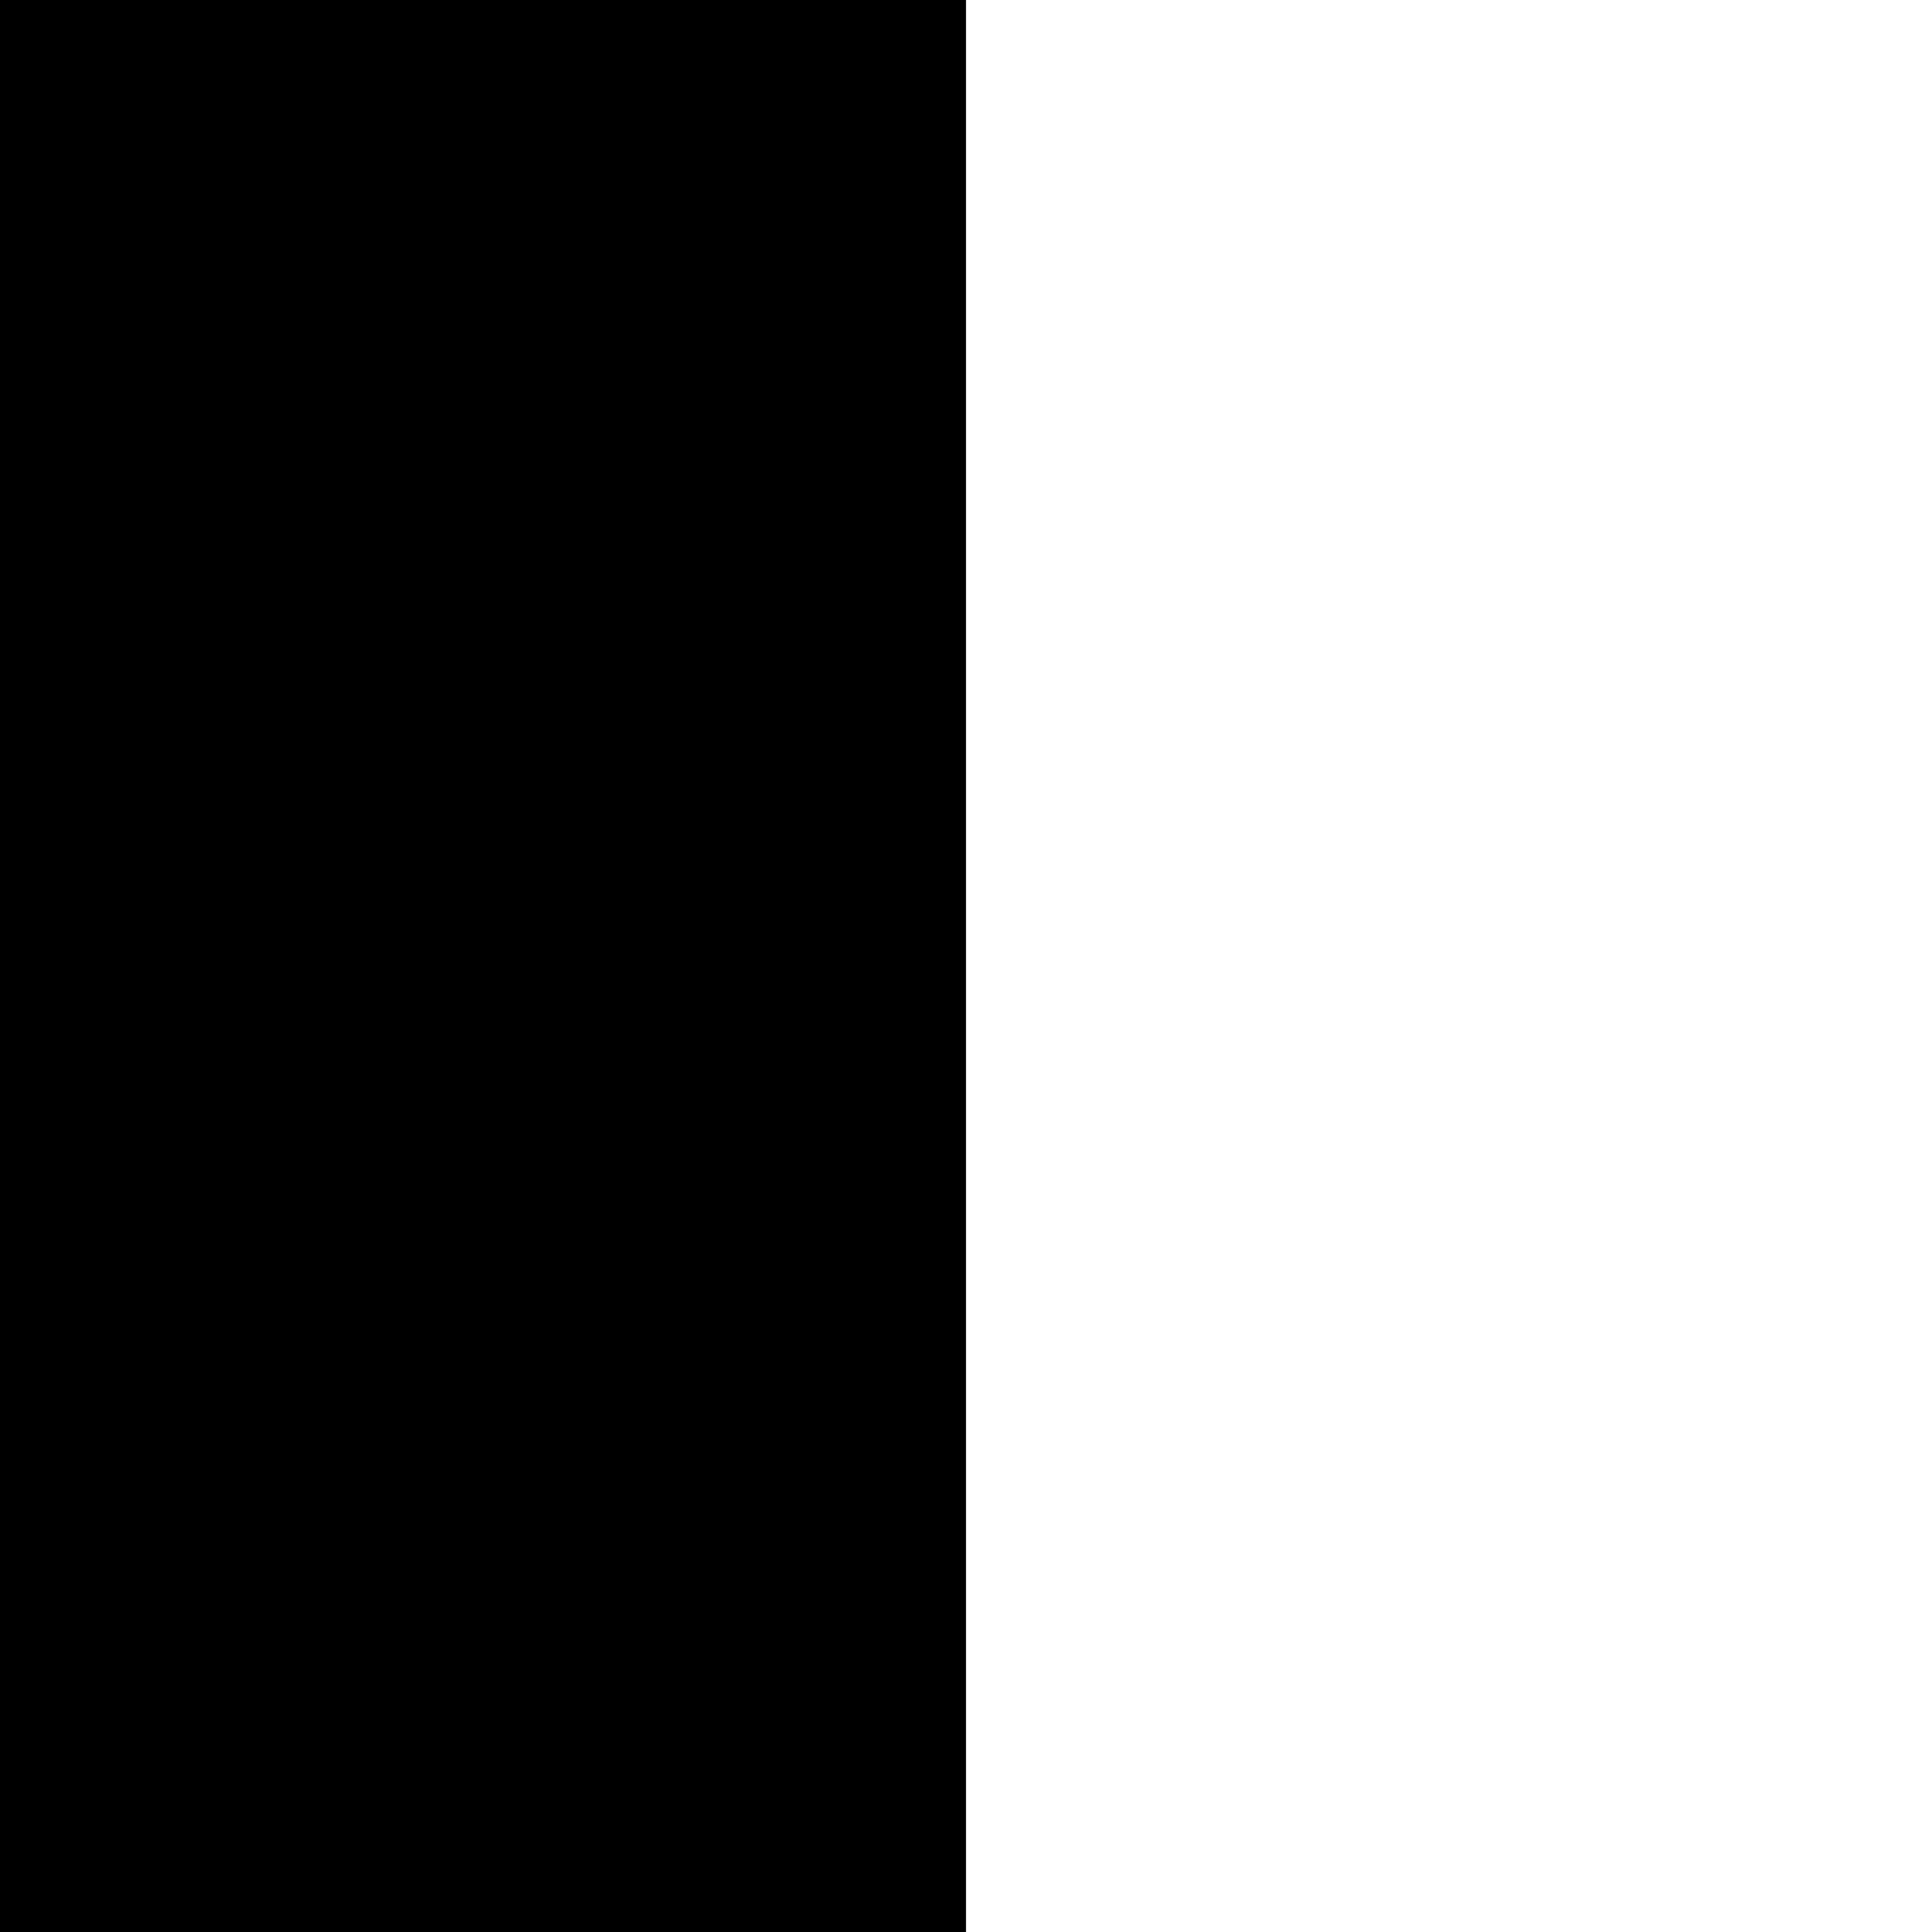
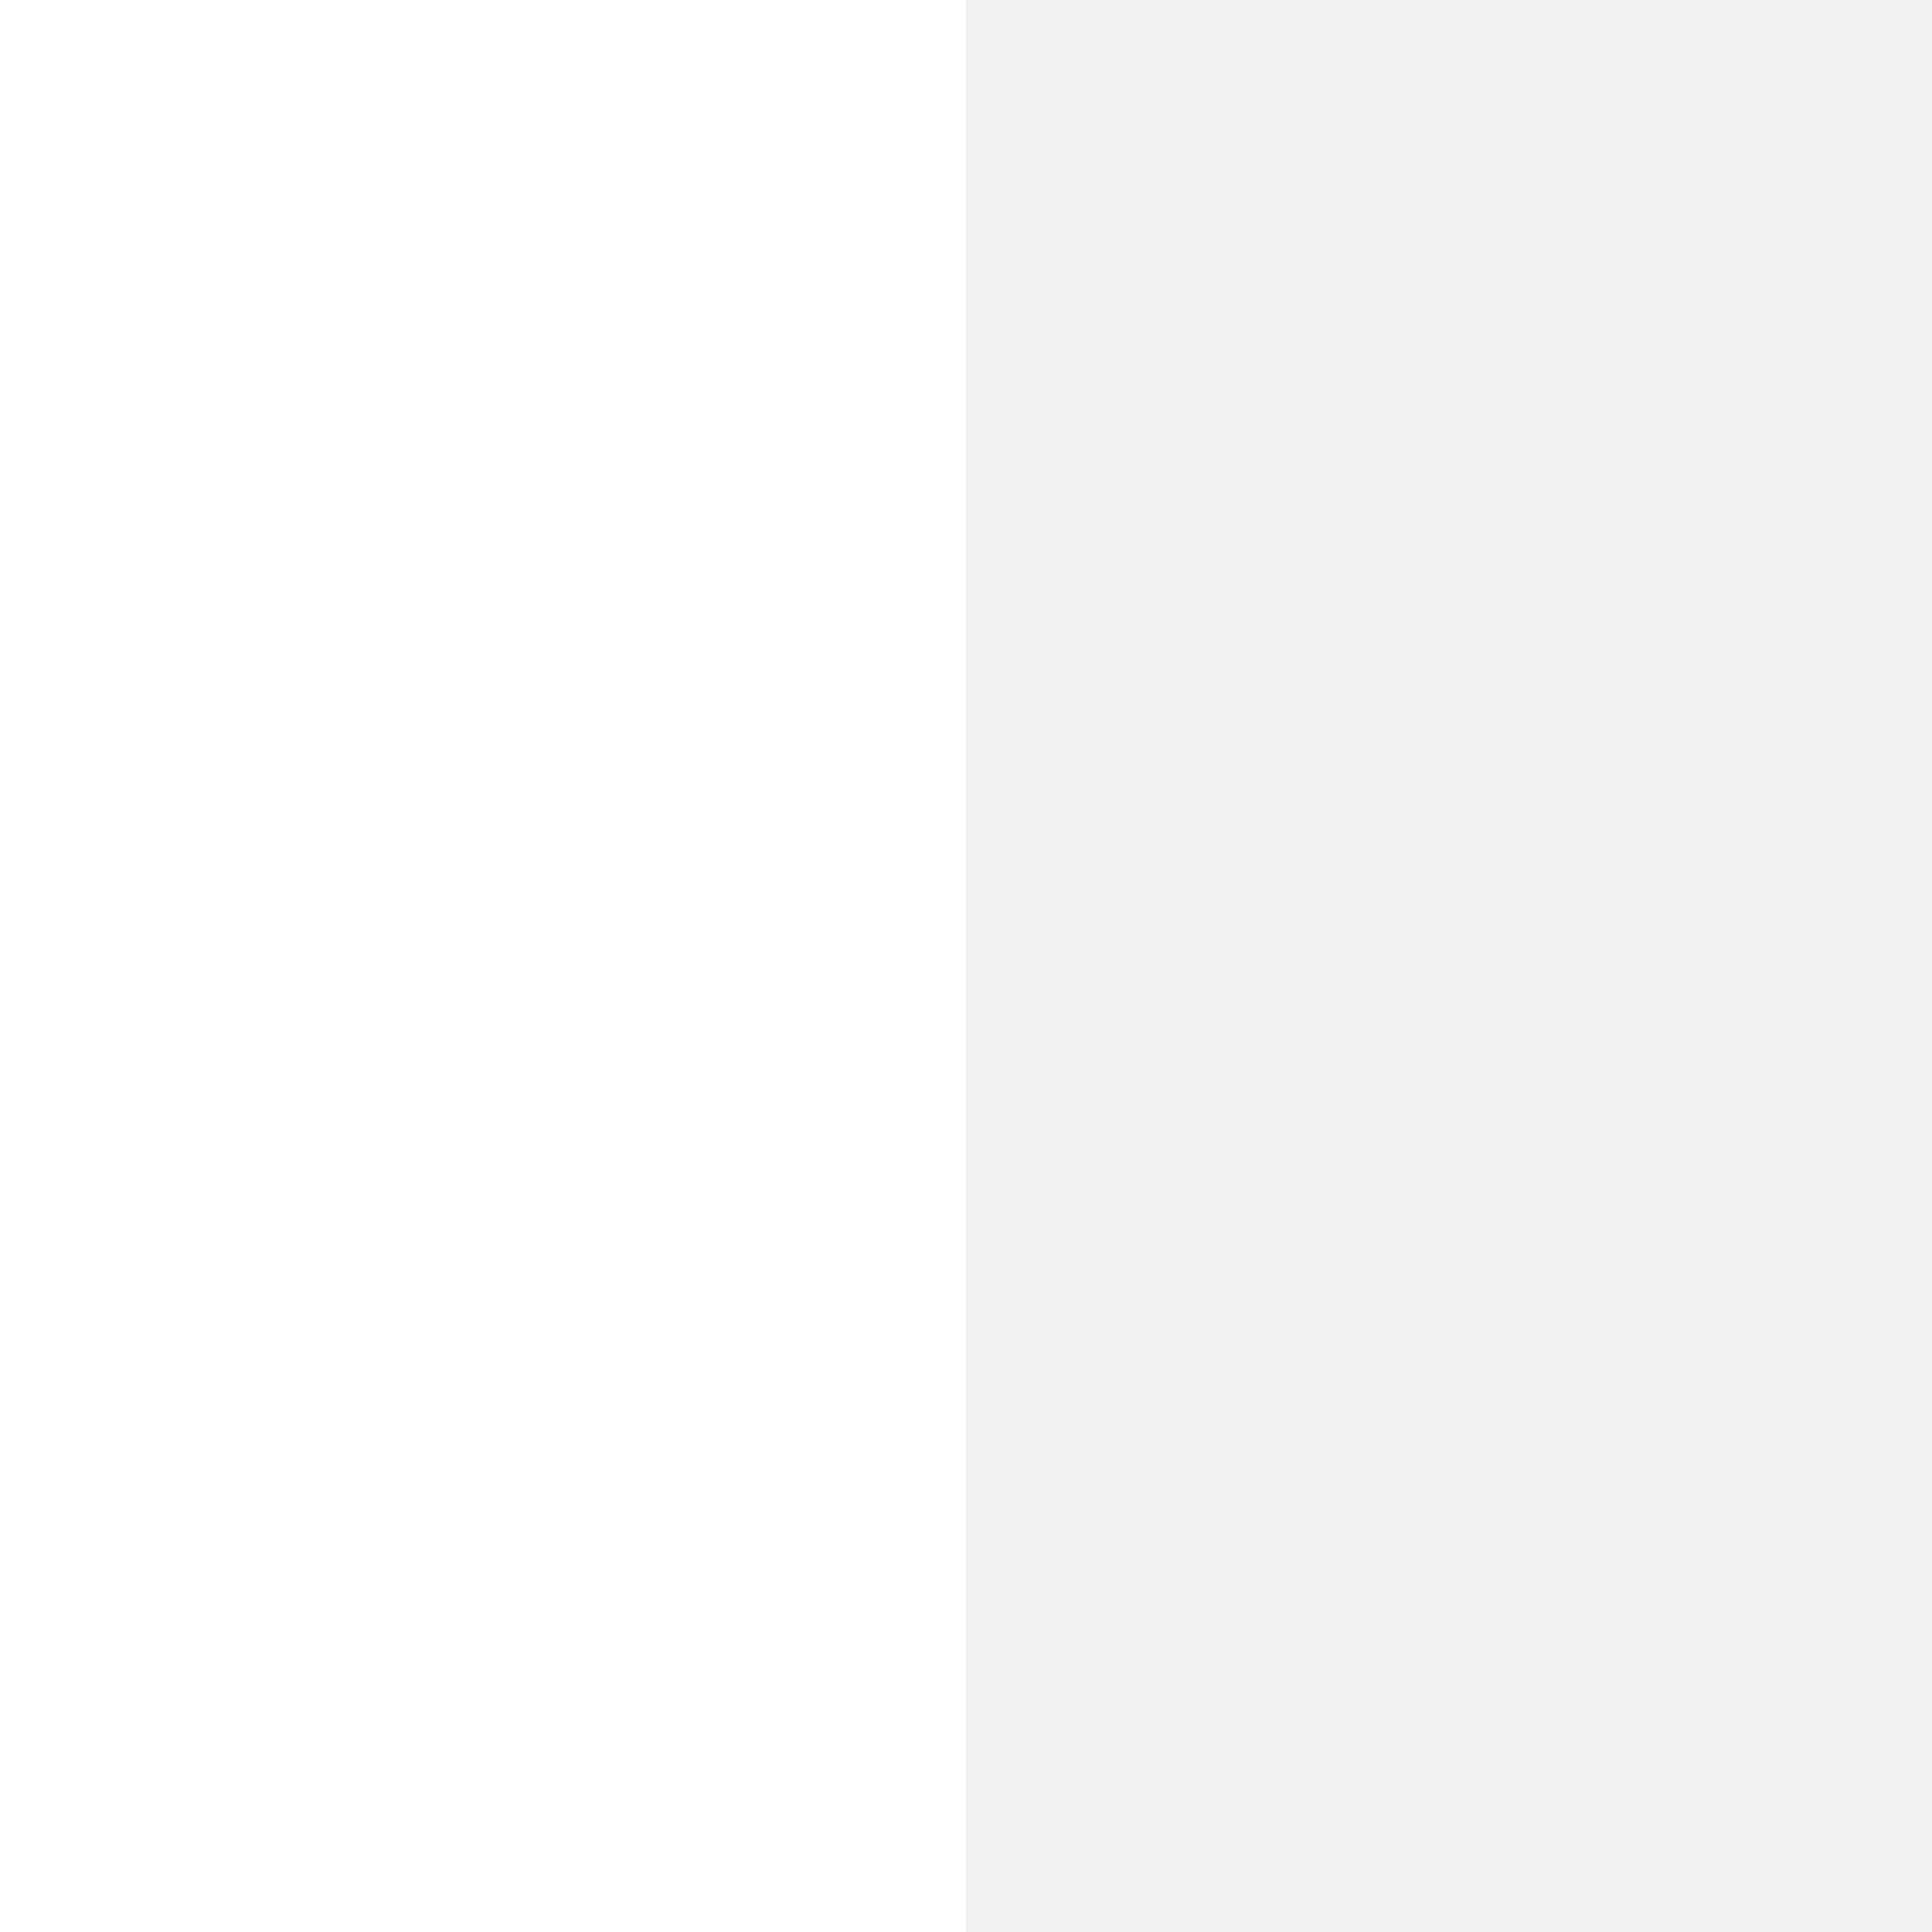
<svg xmlns="http://www.w3.org/2000/svg" viewBox="0 0 32 32">
  <g>
-     <rect width="32" height="32" fill="white" />
-     <path d="M 0 0 H 16 V 32 H 0 Z" fill="black" />
+     <rect width="32" height="32" fill="black" opacity="0" />
+     <path d="M 0 0 H 16 V 32 H 0 Z" fill="white" />
  </g>
</svg>
